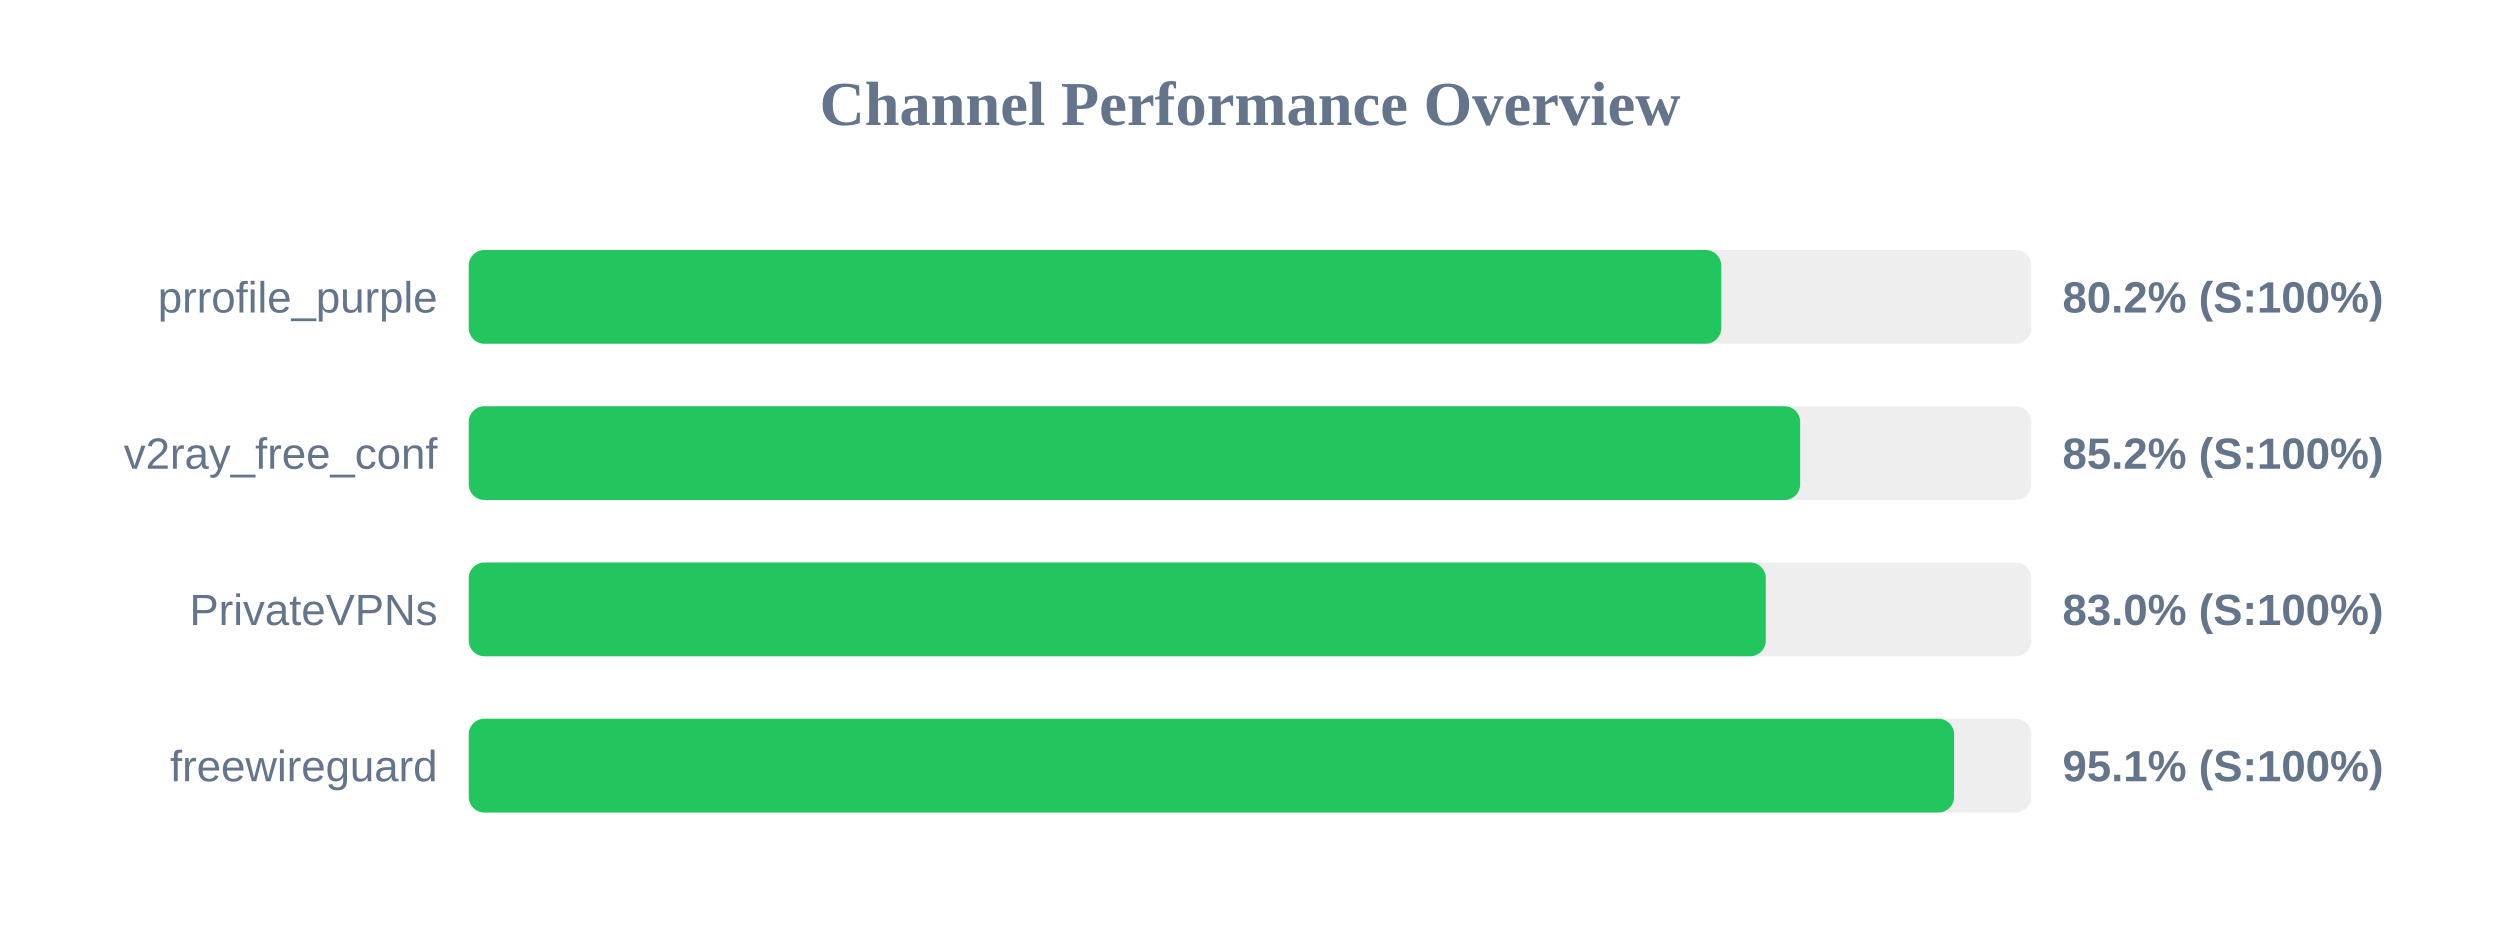
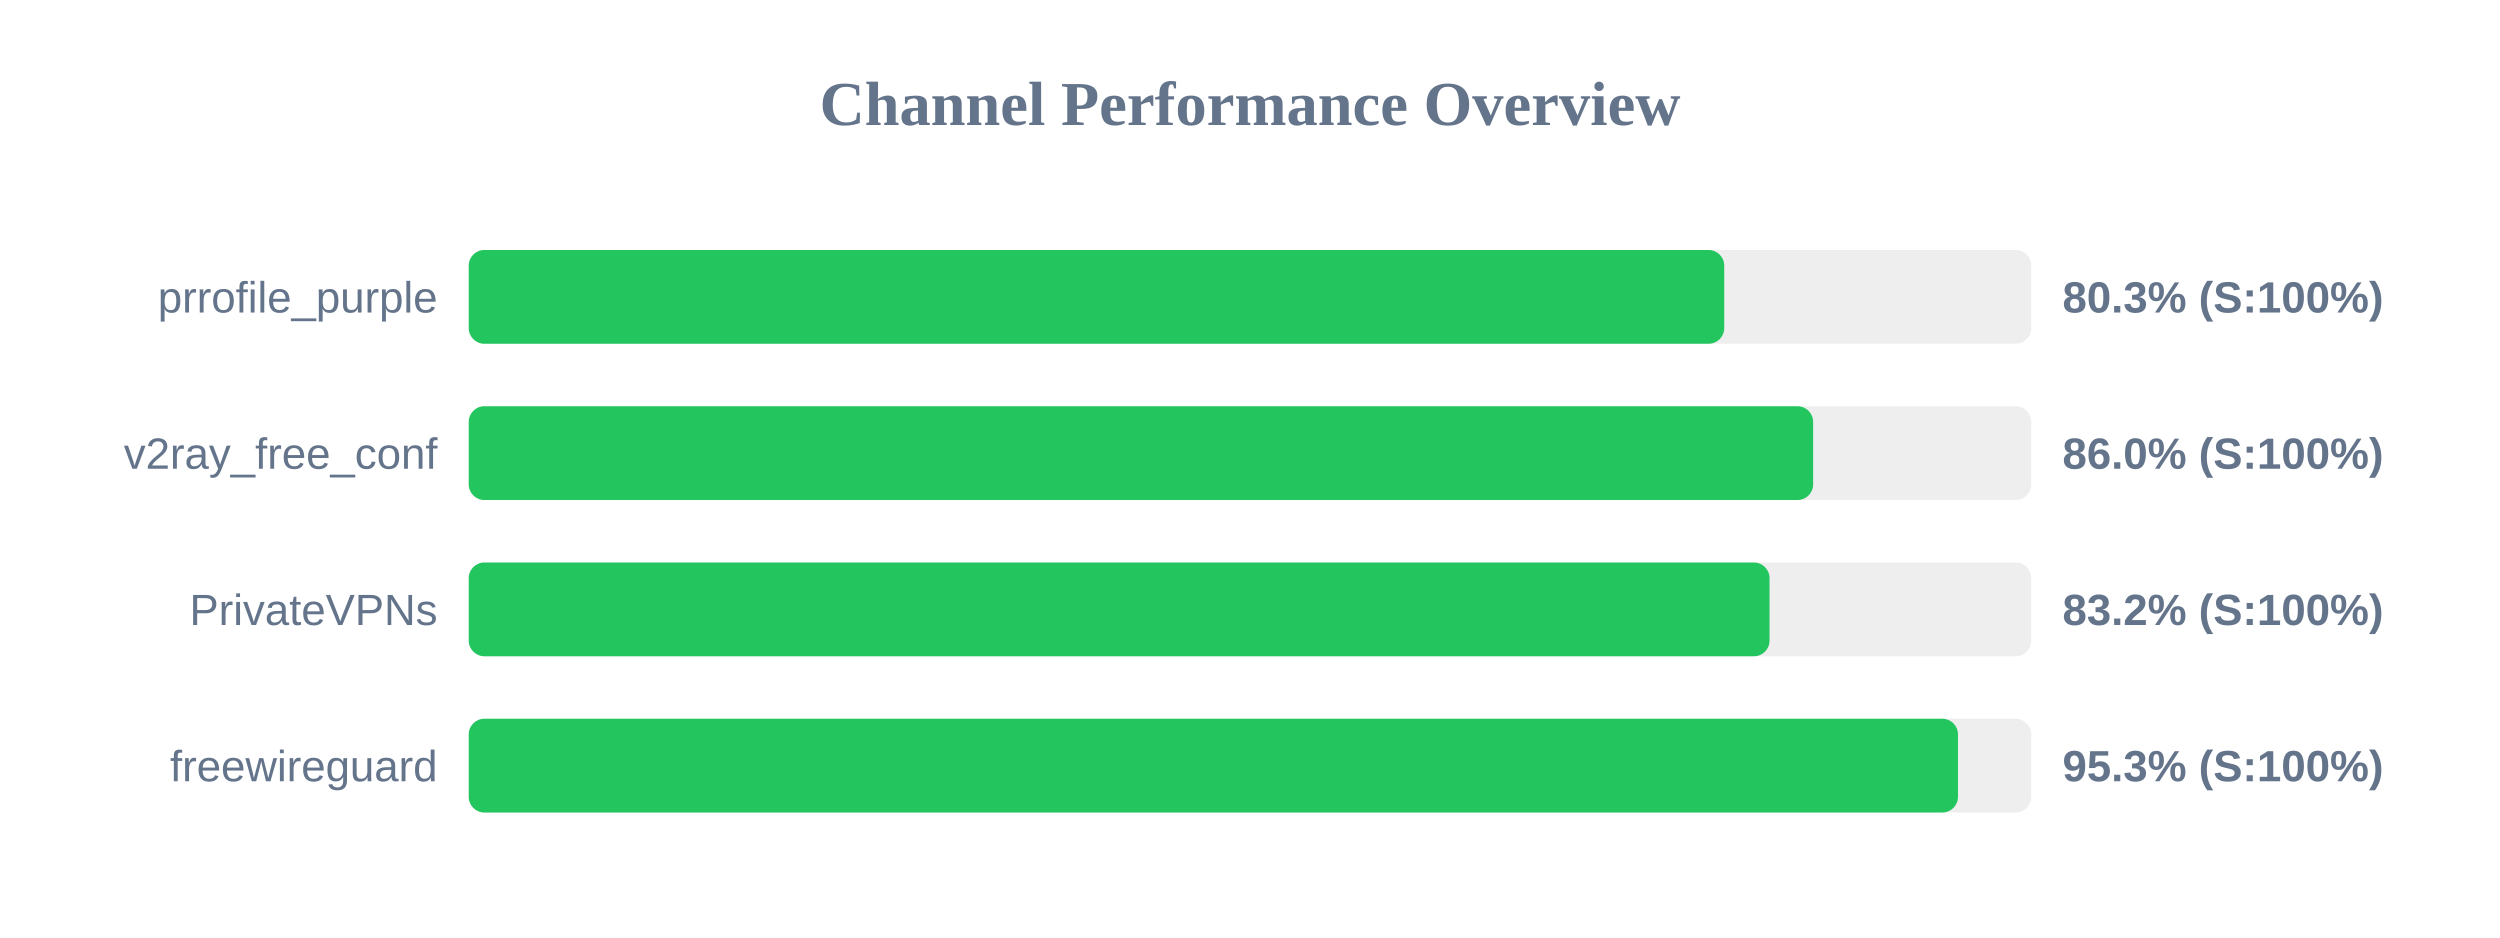
<svg xmlns="http://www.w3.org/2000/svg" width="800" height="300" version="1.1">
  <style>
        .row { font: 14px Arial; fill: #64748b; }
        .score { font: bold 14px Arial; fill: #64748b; }
    </style>
  <text x="400" y="40" text-anchor="middle" font-size="20px" font-weight="bold" fill="#64748b">Channel Performance Overview</text>
  <rect x="150" y="80" width="500" height="30" fill="#eee" rx="5" />
-   <rect x="150" y="80" width="400.8" height="30" fill="#22c55e" rx="5" />
+   <rect x="150" y="80" width="401.75" height="30" fill="#22c55e" rx="5" />
  <text x="140" y="100" text-anchor="end" class="row">prrofile_purple</text>
-   <text x="660" y="100" text-anchor="start" class="score">80.2% (S:100%)</text>
+   <text x="660" y="100" text-anchor="start" class="score">80.3% (S:100%)</text>
  <rect x="150" y="130" width="500" height="30" fill="#eee" rx="5" />
-   <rect x="150" y="130" width="426.05" height="30" fill="#22c55e" rx="5" />
+   <rect x="150" y="130" width="430.2" height="30" fill="#22c55e" rx="5" />
  <text x="140" y="150" text-anchor="end" class="row">v2ray_free_conf</text>
-   <text x="660" y="150" text-anchor="start" class="score">85.2% (S:100%)</text>
+   <text x="660" y="150" text-anchor="start" class="score">86.0% (S:100%)</text>
  <rect x="150" y="180" width="500" height="30" fill="#eee" rx="5" />
-   <rect x="150" y="180" width="415.05" height="30" fill="#22c55e" rx="5" />
+   <rect x="150" y="180" width="416.25" height="30" fill="#22c55e" rx="5" />
  <text x="140" y="200" text-anchor="end" class="row">PrivateVPNs</text>
-   <text x="660" y="200" text-anchor="start" class="score">83.0% (S:100%)</text>
+   <text x="660" y="200" text-anchor="start" class="score">83.2% (S:100%)</text>
  <rect x="150" y="230" width="500" height="30" fill="#eee" rx="5" />
-   <rect x="150" y="230" width="475.3" height="30" fill="#22c55e" rx="5" />
+   <rect x="150" y="230" width="476.55" height="30" fill="#22c55e" rx="5" />
  <text x="140" y="250" text-anchor="end" class="row">freewireguard</text>
-   <text x="660" y="250" text-anchor="start" class="score">95.1% (S:100%)</text>
+   <text x="660" y="250" text-anchor="start" class="score">95.3% (S:100%)</text>
</svg>
